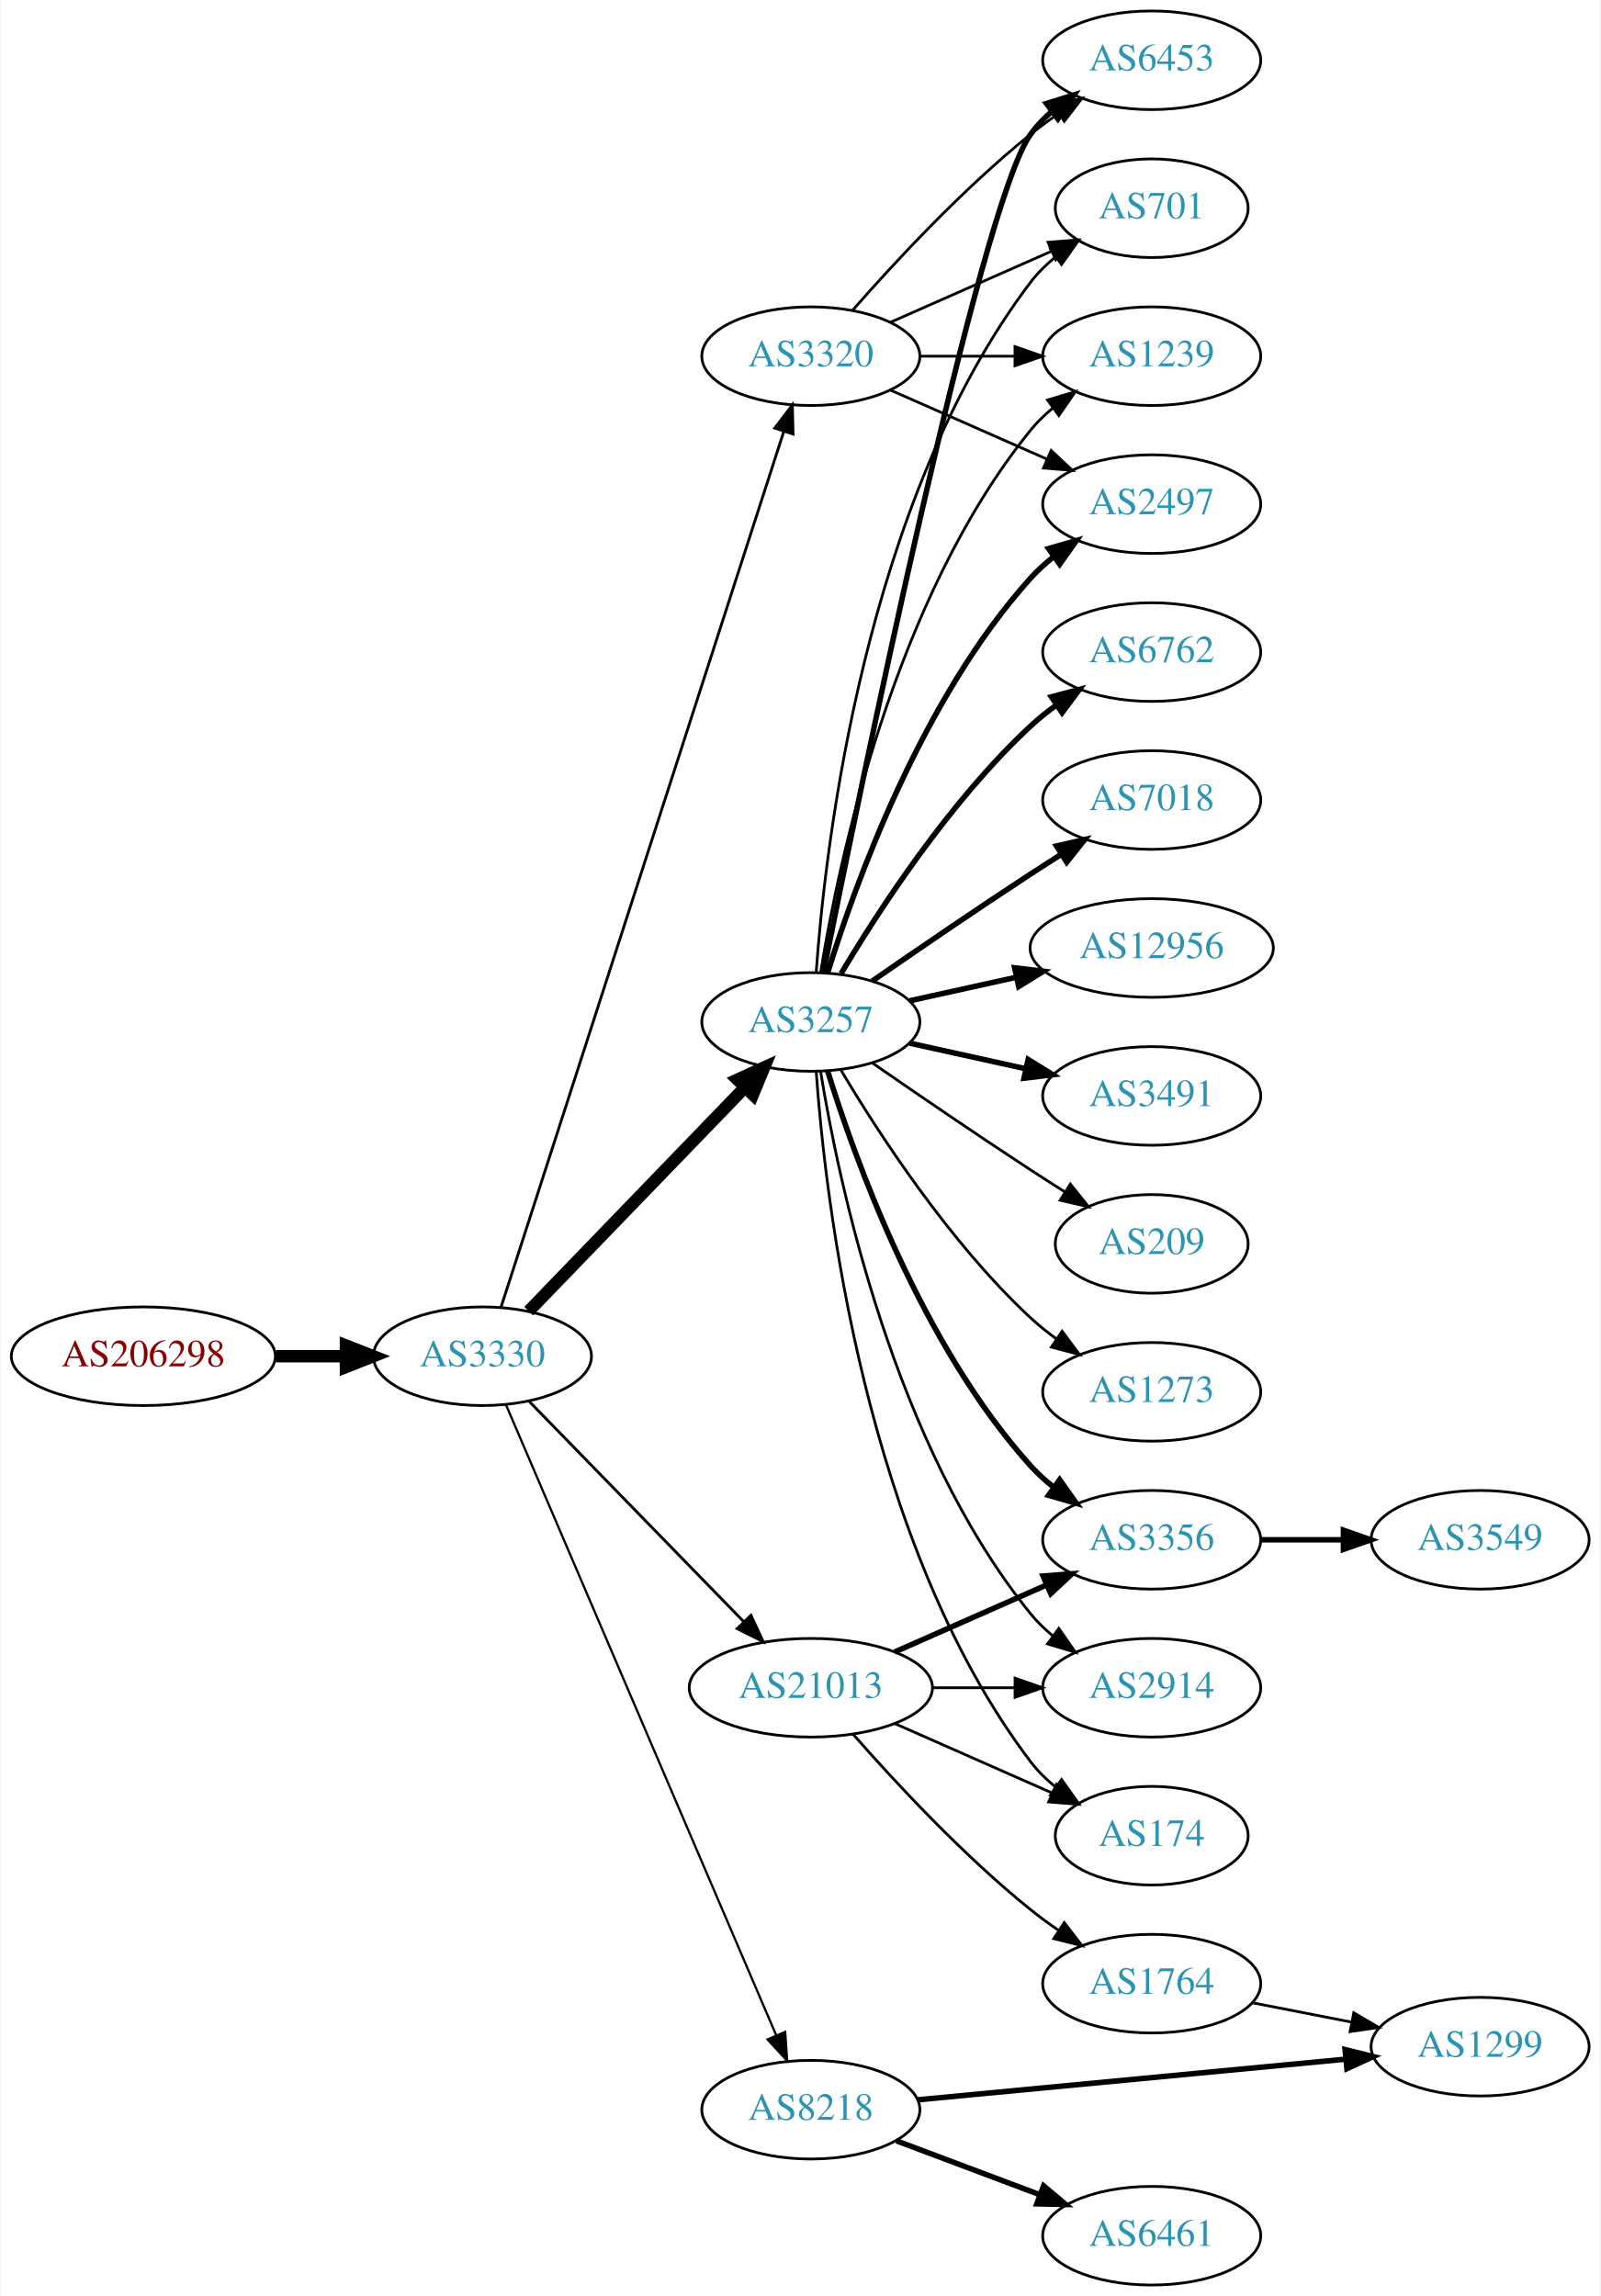
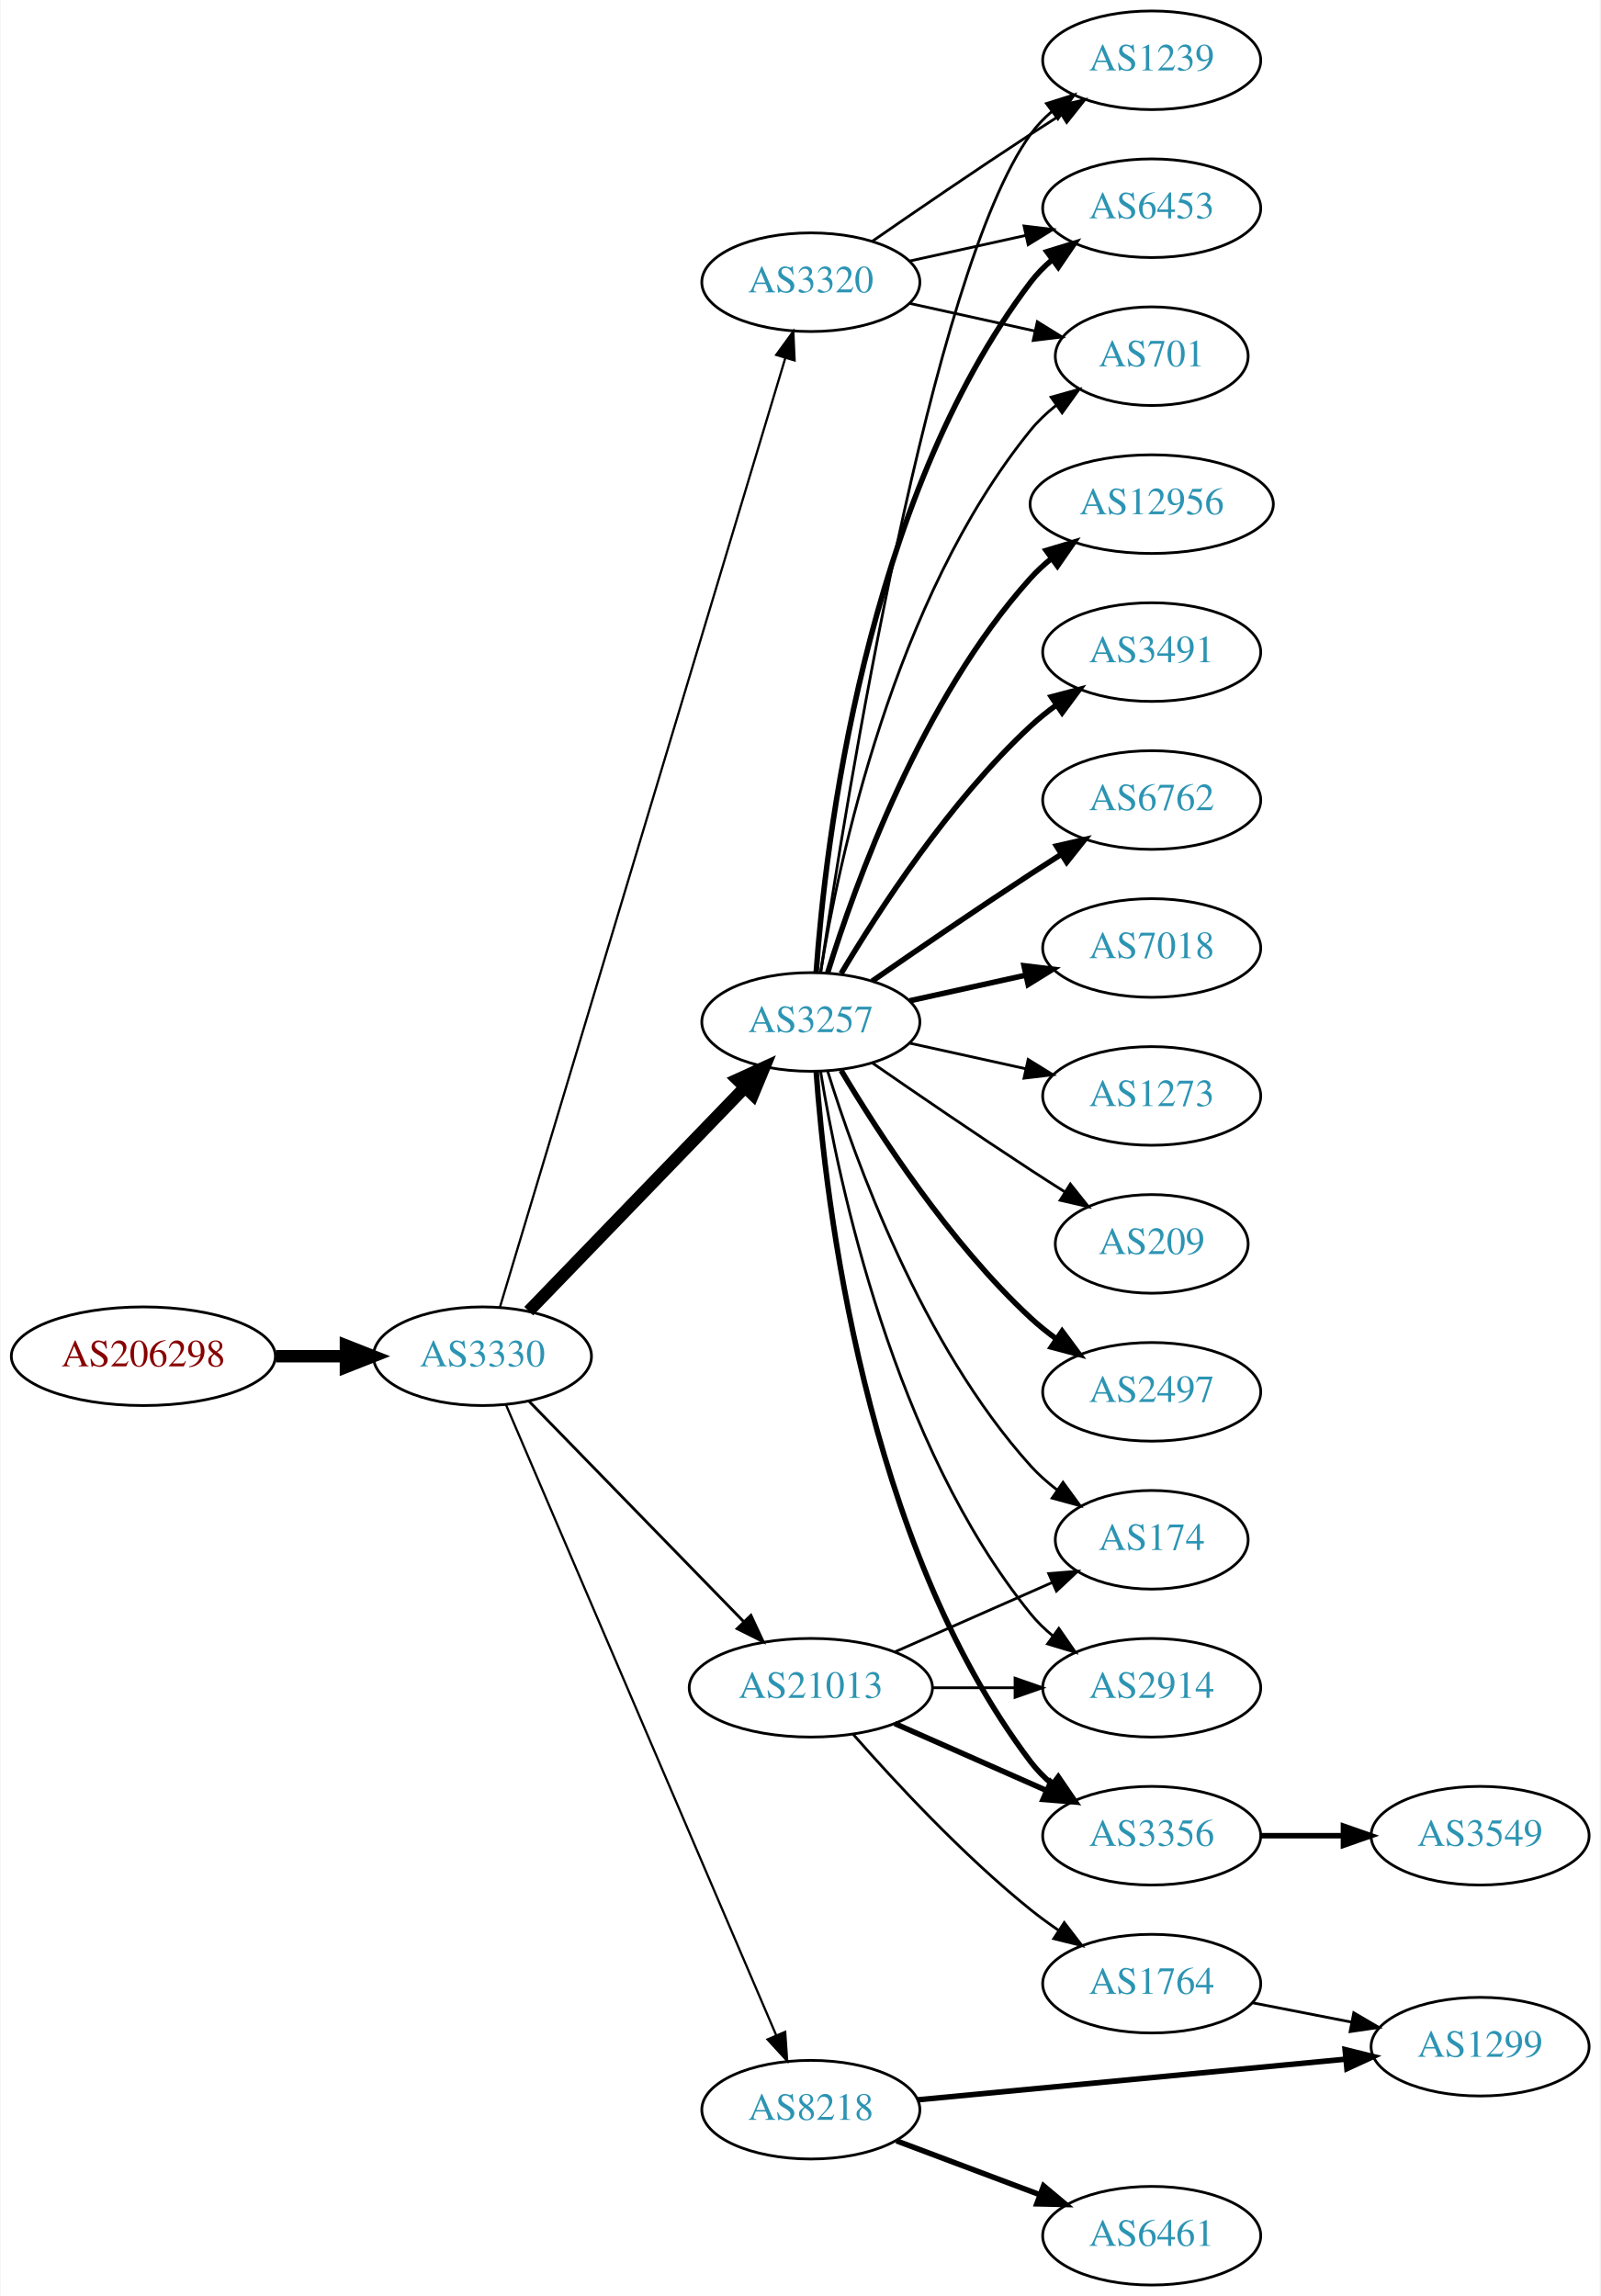
<svg xmlns="http://www.w3.org/2000/svg" xmlns:xlink="http://www.w3.org/1999/xlink" width="584pt" height="838pt" viewBox="0.00 0.00 583.56 838.00">
  <g id="graph0" class="graph" transform="scale(1 1) rotate(0) translate(4 834)">
    <polygon fill="white" stroke="none" points="-4,4 -4,-834 579.562,-834 579.562,4 -4,4" />
    <g id="node1" class="node">
      <g id="a_node1">
        <a xlink:href="/asn/206298" xlink:title="AS206298 ~ RKM-AS [AT]">
          <ellipse fill="#ffffff" stroke="black" cx="48.096" cy="-339" rx="48.192" ry="18" />
          <text text-anchor="middle" x="48.096" y="-335.3" font-family="Times,serif" font-size="14.00" fill="#880000">AS206298</text>
        </a>
      </g>
    </g>
    <g id="node2" class="node">
      <g id="a_node2">
        <a xlink:href="/asn/3330" xlink:title="AS3330 ~ Vienna, Austria [AT]">
          <ellipse fill="#ffffff" stroke="black" cx="171.838" cy="-339" rx="39.794" ry="18" />
          <text text-anchor="middle" x="171.838" y="-335.3" font-family="Times,serif" font-size="14.00" fill="#2c94b3">AS3330</text>
        </a>
      </g>
    </g>
    <g id="edge1" class="edge">
      <path fill="none" stroke="black" stroke-width="4.5" d="M96.513,-339C104.867,-339 113.577,-339 121.969,-339" />
      <polygon fill="black" stroke="black" stroke-width="4.5" points="122.004,-342.938 132.004,-339 122.004,-335.063 122.004,-342.938" />
    </g>
    <g id="node3" class="node">
      <g id="a_node3">
        <a xlink:href="/asn/3257" xlink:title="AS3257 ~ GTT [DE]">
          <ellipse fill="#ffffff" stroke="black" cx="291.681" cy="-461" rx="39.794" ry="18" />
          <text text-anchor="middle" x="291.681" y="-457.3" font-family="Times,serif" font-size="14.00" fill="#2c94b3">AS3257</text>
        </a>
      </g>
    </g>
    <g id="edge2" class="edge">
      <path fill="none" stroke="black" stroke-width="4.5" d="M188.731,-355.453C209.025,-376.464 244.295,-412.978 267.564,-437.068" />
      <polygon fill="black" stroke="black" stroke-width="4.5" points="264.884,-439.961 274.663,-444.418 270.548,-434.489 264.884,-439.961" />
    </g>
    <g id="node4" class="node">
      <g id="a_node4">
+         <a xlink:href="/asn/21013" xlink:title="AS21013 ~ Wels, AT [AT]">
+           <ellipse fill="#ffffff" stroke="black" cx="291.681" cy="-218" rx="44.393" ry="18" />
+           <text text-anchor="middle" x="291.681" y="-214.3" font-family="Times,serif" font-size="14.00" fill="#2c94b3">AS21013</text>
+         </a>
+       </g>
+     </g>
+     <g id="edge3" class="edge">
+       <path fill="none" stroke="black" stroke-width="1.023" d="M188.731,-322.681C208.912,-301.959 243.901,-266.033 267.173,-242.137" />
+       <polygon fill="black" stroke="black" stroke-width="1.023" points="269.814,-244.442 274.283,-234.836 264.799,-239.558 269.814,-244.442" />
+     </g>
+     <g id="node5" class="node">
+       <g id="a_node5">
        <a xlink:href="/asn/8218" xlink:title="AS8218 ~ legacy Neotelecoms [FR]">
          <ellipse fill="#ffffff" stroke="black" cx="291.681" cy="-64" rx="39.794" ry="18" />
          <text text-anchor="middle" x="291.681" y="-60.3" font-family="Times,serif" font-size="14.00" fill="#2c94b3">AS8218</text>
        </a>
      </g>
    </g>
-     <g id="edge3" class="edge">
+     <g id="edge4" class="edge">
      <path fill="none" stroke="black" stroke-width="0.818" d="M180.389,-321.379C200.42,-274.634 255.016,-147.226 279.055,-91.13" />
      <polygon fill="black" stroke="black" stroke-width="0.818" points="282.318,-92.4 283.04,-81.83 275.884,-89.643 282.318,-92.4" />
-     </g>
-     <g id="node5" class="node">
-       <g id="a_node5">
-         <a xlink:href="/asn/21013" xlink:title="AS21013 ~ Wels, AT [AT]">
-           <ellipse fill="#ffffff" stroke="black" cx="291.681" cy="-218" rx="44.393" ry="18" />
-           <text text-anchor="middle" x="291.681" y="-214.3" font-family="Times,serif" font-size="14.00" fill="#2c94b3">AS21013</text>
-         </a>
-       </g>
-     </g>
-     <g id="edge4" class="edge">
-       <path fill="none" stroke="black" stroke-width="1.023" d="M188.731,-322.681C208.912,-301.959 243.901,-266.033 267.173,-242.137" />
-       <polygon fill="black" stroke="black" stroke-width="1.023" points="269.814,-244.442 274.283,-234.836 264.799,-239.558 269.814,-244.442" />
    </g>
    <g id="node6" class="node">
      <g id="a_node6">
        <a xlink:href="/asn/3320" xlink:title="AS3320 ~ DTAG [DE]">
-           <ellipse fill="#ffffff" stroke="black" cx="291.681" cy="-704" rx="39.794" ry="18" />
-           <text text-anchor="middle" x="291.681" y="-700.3" font-family="Times,serif" font-size="14.00" fill="#2c94b3">AS3320</text>
+           <ellipse fill="#ffffff" stroke="black" cx="291.681" cy="-731" rx="39.794" ry="18" />
+           <text text-anchor="middle" x="291.681" y="-727.3" font-family="Times,serif" font-size="14.00" fill="#2c94b3">AS3320</text>
        </a>
      </g>
    </g>
    <g id="edge5" class="edge">
-       <path fill="none" stroke="black" stroke-width="1.023" d="M178.602,-356.852C197.672,-415.921 258.82,-605.317 281.821,-676.558" />
-       <polygon fill="black" stroke="black" stroke-width="1.023" points="278.525,-677.742 284.928,-686.183 285.186,-675.591 278.525,-677.742" />
+       <path fill="none" stroke="black" stroke-width="0.818" d="M178.208,-356.862C196.957,-419.232 259.606,-627.631 282.344,-703.27" />
+       <polygon fill="black" stroke="black" stroke-width="0.818" points="279.048,-704.464 285.279,-713.033 285.752,-702.449 279.048,-704.464" />
    </g>
    <g id="node7" class="node">
      <g id="a_node7">
-         <a xlink:href="/asn/6762" xlink:title="AS6762 ~ TELECOM ITALIA SPARKLE S.p.A. [IT]">
+         <a xlink:href="/asn/2497" xlink:title="AS2497 ~ Internet Initiative Japan Inc. [JP]">
+           <ellipse fill="#ffffff" stroke="black" cx="416.073" cy="-326" rx="39.794" ry="18" />
+           <text text-anchor="middle" x="416.073" y="-322.3" font-family="Times,serif" font-size="14.00" fill="#2c94b3">AS2497</text>
+         </a>
+       </g>
+     </g>
+     <g id="edge6" class="edge">
+       <path fill="none" stroke="black" stroke-width="2" d="M302.726,-443.329C316.297,-420.528 342.23,-380.528 371.877,-353 374.783,-350.301 377.996,-347.72 381.32,-345.297" />
+       <polygon fill="black" stroke="black" stroke-width="2" points="383.38,-348.13 389.698,-339.625 379.455,-342.333 383.38,-348.13" />
+     </g>
+     <g id="node8" class="node">
+       <g id="a_node8">
+         <a xlink:href="/asn/12956" xlink:title="AS12956 ~ TELXIUS [ES]">
+           <ellipse fill="#ffffff" stroke="black" cx="416.073" cy="-650" rx="44.393" ry="18" />
+           <text text-anchor="middle" x="416.073" y="-646.3" font-family="Times,serif" font-size="14.00" fill="#2c94b3">AS12956</text>
+         </a>
+       </g>
+     </g>
+     <g id="edge7" class="edge">
+       <path fill="none" stroke="black" stroke-width="2" d="M297.818,-478.94C307.721,-510.979 332.059,-578.812 371.877,-623 374.197,-625.575 376.818,-627.994 379.595,-630.244" />
+       <polygon fill="black" stroke="black" stroke-width="2" points="377.561,-633.092 387.711,-636.132 381.671,-627.426 377.561,-633.092" />
+     </g>
+     <g id="node9" class="node">
+       <g id="a_node9">
+         <a xlink:href="/asn/3491" xlink:title="AS3491 ~ PCCW Global, Inc. [US]">
          <ellipse fill="#ffffff" stroke="black" cx="416.073" cy="-596" rx="39.794" ry="18" />
-           <text text-anchor="middle" x="416.073" y="-592.3" font-family="Times,serif" font-size="14.00" fill="#2c94b3">AS6762</text>
-         </a>
-       </g>
-     </g>
-     <g id="edge6" class="edge">
+           <text text-anchor="middle" x="416.073" y="-592.3" font-family="Times,serif" font-size="14.00" fill="#2c94b3">AS3491</text>
+         </a>
+       </g>
+     </g>
+     <g id="edge8" class="edge">
      <path fill="none" stroke="black" stroke-width="2" d="M302.726,-478.671C316.297,-501.472 342.23,-541.472 371.877,-569 374.783,-571.699 377.996,-574.28 381.32,-576.703" />
      <polygon fill="black" stroke="black" stroke-width="2" points="379.455,-579.667 389.698,-582.375 383.38,-573.87 379.455,-579.667" />
    </g>
-     <g id="node8" class="node">
-       <g id="a_node8">
+     <g id="node10" class="node">
+       <g id="a_node10">
        <a xlink:href="/asn/1239" xlink:title="AS1239 ~ Sprint [US]">
-           <ellipse fill="#ffffff" stroke="black" cx="416.073" cy="-704" rx="39.794" ry="18" />
-           <text text-anchor="middle" x="416.073" y="-700.3" font-family="Times,serif" font-size="14.00" fill="#2c94b3">AS1239</text>
-         </a>
-       </g>
-     </g>
-     <g id="edge7" class="edge">
-       <path fill="none" stroke="black" d="M295.261,-479.178C301.716,-518.997 321.788,-615.286 371.877,-677 374.245,-679.918 377.018,-682.612 379.995,-685.075" />
-       <polygon fill="black" stroke="black" points="378.071,-688.003 388.217,-691.052 382.187,-682.341 378.071,-688.003" />
-     </g>
-     <g id="node9" class="node">
-       <g id="a_node9">
-         <a xlink:href="/asn/7018" xlink:title="AS7018 ~ AT&amp;T Services, Inc. [US]">
+           <ellipse fill="#ffffff" stroke="black" cx="416.073" cy="-812" rx="39.794" ry="18" />
+           <text text-anchor="middle" x="416.073" y="-808.3" font-family="Times,serif" font-size="14.00" fill="#2c94b3">AS1239</text>
+         </a>
+       </g>
+     </g>
+     <g id="edge9" class="edge">
+       <path fill="none" stroke="black" d="M295.255,-478.965C304.191,-539.408 335.322,-734.435 371.877,-785 374.079,-788.046 376.74,-790.825 379.648,-793.341" />
+       <polygon fill="black" stroke="black" points="377.662,-796.226 387.773,-799.392 381.843,-790.612 377.662,-796.226" />
+     </g>
+     <g id="node11" class="node">
+       <g id="a_node11">
+         <a xlink:href="/asn/6762" xlink:title="AS6762 ~ TELECOM ITALIA SPARKLE S.p.A. [IT]">
          <ellipse fill="#ffffff" stroke="black" cx="416.073" cy="-542" rx="39.794" ry="18" />
-           <text text-anchor="middle" x="416.073" y="-538.3" font-family="Times,serif" font-size="14.00" fill="#2c94b3">AS7018</text>
-         </a>
-       </g>
-     </g>
-     <g id="edge8" class="edge">
+           <text text-anchor="middle" x="416.073" y="-538.3" font-family="Times,serif" font-size="14.00" fill="#2c94b3">AS6762</text>
+         </a>
+       </g>
+     </g>
+     <g id="edge10" class="edge">
      <path fill="none" stroke="black" stroke-width="2" d="M314.038,-475.901C329.889,-486.877 352.092,-502.079 371.877,-515 375.459,-517.339 379.229,-519.759 382.989,-522.144" />
      <polygon fill="black" stroke="black" stroke-width="2" points="381.323,-525.231 391.65,-527.596 385.052,-519.307 381.323,-525.231" />
-     </g>
-     <g id="node10" class="node">
-       <g id="a_node10">
-         <a xlink:href="/asn/12956" xlink:title="AS12956 ~ TELXIUS [ES]">
-           <ellipse fill="#ffffff" stroke="black" cx="416.073" cy="-488" rx="44.393" ry="18" />
-           <text text-anchor="middle" x="416.073" y="-484.3" font-family="Times,serif" font-size="14.00" fill="#2c94b3">AS12956</text>
-         </a>
-       </g>
-     </g>
-     <g id="edge9" class="edge">
-       <path fill="none" stroke="black" stroke-width="2" d="M327.753,-468.737C339.793,-471.393 353.493,-474.415 366.414,-477.266" />
-       <polygon fill="black" stroke="black" stroke-width="2" points="366.043,-480.768 376.562,-479.505 367.551,-473.932 366.043,-480.768" />
-     </g>
-     <g id="node11" class="node">
-       <g id="a_node11">
-         <a xlink:href="/asn/2497" xlink:title="AS2497 ~ Internet Initiative Japan Inc. [JP]">
-           <ellipse fill="#ffffff" stroke="black" cx="416.073" cy="-650" rx="39.794" ry="18" />
-           <text text-anchor="middle" x="416.073" y="-646.3" font-family="Times,serif" font-size="14.00" fill="#2c94b3">AS2497</text>
-         </a>
-       </g>
-     </g>
-     <g id="edge10" class="edge">
-       <path fill="none" stroke="black" stroke-width="2" d="M297.818,-478.94C307.721,-510.979 332.059,-578.812 371.877,-623 374.393,-625.792 377.264,-628.401 380.303,-630.812" />
-       <polygon fill="black" stroke="black" stroke-width="2" points="378.432,-633.776 388.611,-636.715 382.487,-628.07 378.432,-633.776" />
    </g>
    <g id="node12" class="node">
      <g id="a_node12">
        <a xlink:href="/asn/6453" xlink:title="AS6453 ~ TATA COMMUNICATIONS (AMERICA) INC [US]">
-           <ellipse fill="#ffffff" stroke="black" cx="416.073" cy="-812" rx="39.794" ry="18" />
-           <text text-anchor="middle" x="416.073" y="-808.3" font-family="Times,serif" font-size="14.00" fill="#2c94b3">AS6453</text>
+           <ellipse fill="#ffffff" stroke="black" cx="416.073" cy="-758" rx="39.794" ry="18" />
+           <text text-anchor="middle" x="416.073" y="-754.3" font-family="Times,serif" font-size="14.00" fill="#2c94b3">AS6453</text>
        </a>
      </g>
    </g>
    <g id="edge11" class="edge">
-       <path fill="none" stroke="black" stroke-width="2" d="M296.264,-479.049C309.162,-543.45 353.43,-759.483 371.877,-785 374.079,-788.046 376.74,-790.825 379.648,-793.341" />
-       <polygon fill="black" stroke="black" stroke-width="2" points="377.662,-796.226 387.773,-799.392 381.843,-790.612 377.662,-796.226" />
+       <path fill="none" stroke="black" stroke-width="2" d="M293.63,-479.036C296.915,-525.457 311.225,-651.007 371.877,-731 374.147,-733.995 376.855,-736.74 379.791,-739.235" />
+       <polygon fill="black" stroke="black" stroke-width="2" points="377.831,-742.138 387.956,-745.256 381.986,-736.504 377.831,-742.138" />
    </g>
    <g id="node13" class="node">
      <g id="a_node13">
-         <a xlink:href="/asn/3491" xlink:title="AS3491 ~ PCCW Global, Inc. [US]">
-           <ellipse fill="#ffffff" stroke="black" cx="416.073" cy="-434" rx="39.794" ry="18" />
-           <text text-anchor="middle" x="416.073" y="-430.3" font-family="Times,serif" font-size="14.00" fill="#2c94b3">AS3491</text>
+         <a xlink:href="/asn/7018" xlink:title="AS7018 ~ AT&amp;T Services, Inc. [US]">
+           <ellipse fill="#ffffff" stroke="black" cx="416.073" cy="-488" rx="39.794" ry="18" />
+           <text text-anchor="middle" x="416.073" y="-484.3" font-family="Times,serif" font-size="14.00" fill="#2c94b3">AS7018</text>
        </a>
      </g>
    </g>
    <g id="edge12" class="edge">
-       <path fill="none" stroke="black" stroke-width="2" d="M327.753,-453.263C340.94,-450.354 356.12,-447.005 370.086,-443.924" />
-       <polygon fill="black" stroke="black" stroke-width="2" points="370.984,-447.31 379.995,-441.738 369.476,-440.475 370.984,-447.31" />
+       <path fill="none" stroke="black" stroke-width="2" d="M327.753,-468.737C340.94,-471.646 356.12,-474.995 370.086,-478.076" />
+       <polygon fill="black" stroke="black" stroke-width="2" points="369.476,-481.525 379.995,-480.262 370.984,-474.69 369.476,-481.525" />
    </g>
    <g id="node14" class="node">
      <g id="a_node14">
-         <a xlink:href="/asn/3356" xlink:title="AS3356 ~ Level 3 Parent, LLC [US]">
-           <ellipse fill="#ffffff" stroke="black" cx="416.073" cy="-272" rx="39.794" ry="18" />
-           <text text-anchor="middle" x="416.073" y="-268.3" font-family="Times,serif" font-size="14.00" fill="#2c94b3">AS3356</text>
+         <a xlink:href="/asn/174" xlink:title="AS174 ~ Cogent Communications [US]">
+           <ellipse fill="#ffffff" stroke="black" cx="416.073" cy="-272" rx="35.194" ry="18" />
+           <text text-anchor="middle" x="416.073" y="-268.3" font-family="Times,serif" font-size="14.00" fill="#2c94b3">AS174</text>
        </a>
      </g>
    </g>
    <g id="edge13" class="edge">
-       <path fill="none" stroke="black" stroke-width="2" d="M297.818,-443.06C307.721,-411.021 332.059,-343.188 371.877,-299 374.393,-296.208 377.264,-293.599 380.303,-291.188" />
-       <polygon fill="black" stroke="black" stroke-width="2" points="382.487,-293.93 388.611,-285.285 378.432,-288.224 382.487,-293.93" />
+       <path fill="none" stroke="black" d="M297.818,-443.06C307.721,-411.021 332.059,-343.188 371.877,-299 374.74,-295.822 378.064,-292.881 381.572,-290.2" />
+       <polygon fill="black" stroke="black" points="383.705,-292.982 389.961,-284.431 379.738,-287.214 383.705,-292.982" />
    </g>
    <g id="node15" class="node">
      <g id="a_node15">
-         <a xlink:href="/asn/209" xlink:title="AS209 ~ CenturyLink Communications, LLC [US]">
-           <ellipse fill="#ffffff" stroke="black" cx="416.073" cy="-380" rx="35.194" ry="18" />
-           <text text-anchor="middle" x="416.073" y="-376.3" font-family="Times,serif" font-size="14.00" fill="#2c94b3">AS209</text>
+         <a xlink:href="/asn/701" xlink:title="AS701 ~ UUNET [US]">
+           <ellipse fill="#ffffff" stroke="black" cx="416.073" cy="-704" rx="35.194" ry="18" />
+           <text text-anchor="middle" x="416.073" y="-700.3" font-family="Times,serif" font-size="14.00" fill="#2c94b3">AS701</text>
        </a>
      </g>
    </g>
    <g id="edge14" class="edge">
-       <path fill="none" stroke="black" d="M314.038,-446.099C329.889,-435.123 352.092,-419.921 371.877,-407 375.921,-404.358 380.207,-401.615 384.446,-398.933" />
-       <polygon fill="black" stroke="black" points="386.383,-401.85 392.99,-393.568 382.66,-395.921 386.383,-401.85" />
+       <path fill="none" stroke="black" d="M295.261,-479.178C301.716,-518.997 321.788,-615.286 371.877,-677 374.573,-680.322 377.792,-683.352 381.241,-686.083" />
+       <polygon fill="black" stroke="black" points="379.366,-689.043 389.567,-691.906 383.378,-683.307 379.366,-689.043" />
    </g>
    <g id="node16" class="node">
      <g id="a_node16">
        <a xlink:href="/asn/2914" xlink:title="AS2914 ~ NTT America, Inc. [US]">
          <ellipse fill="#ffffff" stroke="black" cx="416.073" cy="-218" rx="39.794" ry="18" />
          <text text-anchor="middle" x="416.073" y="-214.3" font-family="Times,serif" font-size="14.00" fill="#2c94b3">AS2914</text>
        </a>
      </g>
    </g>
    <g id="edge15" class="edge">
      <path fill="none" stroke="black" d="M295.261,-442.822C301.716,-403.003 321.788,-306.714 371.877,-245 374.245,-242.082 377.018,-239.388 379.995,-236.925" />
      <polygon fill="black" stroke="black" points="382.187,-239.659 388.217,-230.948 378.071,-233.997 382.187,-239.659" />
    </g>
    <g id="node17" class="node">
      <g id="a_node17">
-         <a xlink:href="/asn/1273" xlink:title="AS1273 ~ Vodafone Group PLC [EU]">
-           <ellipse fill="#ffffff" stroke="black" cx="416.073" cy="-326" rx="39.794" ry="18" />
-           <text text-anchor="middle" x="416.073" y="-322.3" font-family="Times,serif" font-size="14.00" fill="#2c94b3">AS1273</text>
+         <a xlink:href="/asn/3356" xlink:title="AS3356 ~ Level 3 Parent, LLC [US]">
+           <ellipse fill="#ffffff" stroke="black" cx="416.073" cy="-164" rx="39.794" ry="18" />
+           <text text-anchor="middle" x="416.073" y="-160.3" font-family="Times,serif" font-size="14.00" fill="#2c94b3">AS3356</text>
        </a>
      </g>
    </g>
    <g id="edge16" class="edge">
-       <path fill="none" stroke="black" d="M302.726,-443.329C316.297,-420.528 342.23,-380.528 371.877,-353 374.783,-350.301 377.996,-347.72 381.32,-345.297" />
-       <polygon fill="black" stroke="black" points="383.38,-348.13 389.698,-339.625 379.455,-342.333 383.38,-348.13" />
+       <path fill="none" stroke="black" stroke-width="2" d="M293.63,-442.964C296.915,-396.543 311.225,-270.993 371.877,-191 374.147,-188.005 376.855,-185.26 379.791,-182.765" />
+       <polygon fill="black" stroke="black" stroke-width="2" points="381.986,-185.496 387.956,-176.744 377.831,-179.862 381.986,-185.496" />
    </g>
    <g id="node18" class="node">
      <g id="a_node18">
-         <a xlink:href="/asn/174" xlink:title="AS174 ~ Cogent Communications [US]">
-           <ellipse fill="#ffffff" stroke="black" cx="416.073" cy="-164" rx="35.194" ry="18" />
-           <text text-anchor="middle" x="416.073" y="-160.3" font-family="Times,serif" font-size="14.00" fill="#2c94b3">AS174</text>
+         <a xlink:href="/asn/1273" xlink:title="AS1273 ~ Vodafone Group PLC [EU]">
+           <ellipse fill="#ffffff" stroke="black" cx="416.073" cy="-434" rx="39.794" ry="18" />
+           <text text-anchor="middle" x="416.073" y="-430.3" font-family="Times,serif" font-size="14.00" fill="#2c94b3">AS1273</text>
        </a>
      </g>
    </g>
    <g id="edge17" class="edge">
-       <path fill="none" stroke="black" d="M293.63,-442.964C296.915,-396.543 311.225,-270.993 371.877,-191 374.461,-187.591 377.612,-184.506 381.022,-181.745" />
-       <polygon fill="black" stroke="black" points="383.16,-184.519 389.305,-175.888 379.119,-178.804 383.16,-184.519" />
+       <path fill="none" stroke="black" d="M327.753,-453.263C340.94,-450.354 356.12,-447.005 370.086,-443.924" />
+       <polygon fill="black" stroke="black" points="370.984,-447.31 379.995,-441.738 369.476,-440.475 370.984,-447.31" />
    </g>
    <g id="node19" class="node">
      <g id="a_node19">
-         <a xlink:href="/asn/701" xlink:title="AS701 ~ UUNET [US]">
-           <ellipse fill="#ffffff" stroke="black" cx="416.073" cy="-758" rx="35.194" ry="18" />
-           <text text-anchor="middle" x="416.073" y="-754.3" font-family="Times,serif" font-size="14.00" fill="#2c94b3">AS701</text>
+         <a xlink:href="/asn/209" xlink:title="AS209 ~ CenturyLink Communications, LLC [US]">
+           <ellipse fill="#ffffff" stroke="black" cx="416.073" cy="-380" rx="35.194" ry="18" />
+           <text text-anchor="middle" x="416.073" y="-376.3" font-family="Times,serif" font-size="14.00" fill="#2c94b3">AS209</text>
        </a>
      </g>
    </g>
    <g id="edge18" class="edge">
-       <path fill="none" stroke="black" d="M293.63,-479.036C296.915,-525.457 311.225,-651.007 371.877,-731 374.461,-734.409 377.612,-737.494 381.022,-740.255" />
-       <polygon fill="black" stroke="black" points="379.119,-743.196 389.305,-746.112 383.16,-737.481 379.119,-743.196" />
+       <path fill="none" stroke="black" d="M314.038,-446.099C329.889,-435.123 352.092,-419.921 371.877,-407 375.921,-404.358 380.207,-401.615 384.446,-398.933" />
+       <polygon fill="black" stroke="black" points="386.383,-401.85 392.99,-393.568 382.66,-395.921 386.383,-401.85" />
+     </g>
+     <g id="edge21" class="edge">
+       <path fill="none" stroke="black" d="M322.308,-231.072C339.579,-238.692 361.47,-248.35 379.648,-256.371" />
+       <polygon fill="black" stroke="black" points="378.48,-259.68 389.042,-260.515 381.305,-253.276 378.48,-259.68" />
+     </g>
+     <g id="edge22" class="edge">
+       <path fill="none" stroke="black" d="M336.176,-218C345.865,-218 356.202,-218 366.095,-218" />
+       <polygon fill="black" stroke="black" points="366.197,-221.5 376.197,-218 366.197,-214.5 366.197,-221.5" />
+     </g>
+     <g id="edge20" class="edge">
+       <path fill="none" stroke="black" stroke-width="2" d="M322.308,-204.928C338.903,-197.607 359.762,-188.403 377.496,-180.579" />
+       <polygon fill="black" stroke="black" stroke-width="2" points="379.243,-183.634 386.979,-176.395 376.417,-177.23 379.243,-183.634" />
    </g>
    <g id="node20" class="node">
      <g id="a_node20">
+         <a xlink:href="/asn/1764" xlink:title="AS1764 ~ NEXTLAYER-AS [AT]">
+           <ellipse fill="#ffffff" stroke="black" cx="416.073" cy="-110" rx="39.794" ry="18" />
+           <text text-anchor="middle" x="416.073" y="-106.3" font-family="Times,serif" font-size="14.00" fill="#2c94b3">AS1764</text>
+         </a>
+       </g>
+     </g>
+     <g id="edge19" class="edge">
+       <path fill="none" stroke="black" d="M307.113,-201.017C322.244,-183.771 347.209,-156.852 371.877,-137 375.132,-134.38 378.657,-131.808 382.242,-129.354" />
+       <polygon fill="black" stroke="black" points="384.16,-132.281 390.614,-123.879 380.329,-126.423 384.16,-132.281" />
+     </g>
+     <g id="node21" class="node">
+       <g id="a_node21">
        <a xlink:href="/asn/1299" xlink:title="AS1299 ~ Telia Carrier [EU]">
          <ellipse fill="#ffffff" stroke="black" cx="535.915" cy="-87" rx="39.794" ry="18" />
          <text text-anchor="middle" x="535.915" y="-83.3" font-family="Times,serif" font-size="14.00" fill="#2c94b3">AS1299</text>
        </a>
      </g>
    </g>
-     <g id="edge19" class="edge">
+     <g id="edge25" class="edge">
      <path fill="none" stroke="black" stroke-width="2" d="M330.53,-67.594C372.714,-71.599 441.018,-78.085 486.923,-82.443" />
      <polygon fill="black" stroke="black" stroke-width="2" points="486.647,-85.933 496.933,-83.394 487.309,-78.964 486.647,-85.933" />
    </g>
-     <g id="node21" class="node">
-       <g id="a_node21">
-         <a xlink:href="/asn/6461" xlink:title="AS6461 ~ ZAYO-6461 [US]">
+     <g id="node23" class="node">
+       <g id="a_node23">
+         <a xlink:href="/asn/6461" xlink:title="AS6461 ~ Zayo Bandwidth [US]">
          <ellipse fill="#ffffff" stroke="black" cx="416.073" cy="-18" rx="39.794" ry="18" />
          <text text-anchor="middle" x="416.073" y="-14.3" font-family="Times,serif" font-size="14.00" fill="#2c94b3">AS6461</text>
        </a>
      </g>
    </g>
-     <g id="edge20" class="edge">
+     <g id="edge26" class="edge">
      <path fill="none" stroke="black" stroke-width="2" d="M322.935,-52.629C338.675,-46.713 358.122,-39.404 375.087,-33.028" />
      <polygon fill="black" stroke="black" stroke-width="2" points="376.613,-36.194 384.742,-29.399 374.15,-29.641 376.613,-36.194" />
    </g>
-     <g id="edge22" class="edge">
-       <path fill="none" stroke="black" stroke-width="2" d="M322.308,-231.072C338.903,-238.393 359.762,-247.597 377.496,-255.421" />
-       <polygon fill="black" stroke="black" stroke-width="2" points="376.417,-258.77 386.979,-259.605 379.243,-252.366 376.417,-258.77" />
-     </g>
-     <g id="edge24" class="edge">
-       <path fill="none" stroke="black" d="M336.176,-218C345.865,-218 356.202,-218 366.095,-218" />
-       <polygon fill="black" stroke="black" points="366.197,-221.5 376.197,-218 366.197,-214.5 366.197,-221.5" />
-     </g>
-     <g id="edge23" class="edge">
-       <path fill="none" stroke="black" d="M322.308,-204.928C339.579,-197.308 361.47,-187.65 379.648,-179.629" />
-       <polygon fill="black" stroke="black" points="381.305,-182.724 389.042,-175.485 378.48,-176.32 381.305,-182.724" />
+     <g id="edge29" class="edge">
+       <path fill="none" stroke="black" d="M314.038,-745.901C329.889,-756.877 352.092,-772.079 371.877,-785 375.459,-787.339 379.229,-789.759 382.989,-792.144" />
+       <polygon fill="black" stroke="black" points="381.323,-795.231 391.65,-797.596 385.052,-789.307 381.323,-795.231" />
+     </g>
+     <g id="edge27" class="edge">
+       <path fill="none" stroke="black" d="M327.753,-738.737C340.94,-741.646 356.12,-744.995 370.086,-748.076" />
+       <polygon fill="black" stroke="black" points="369.476,-751.525 379.995,-750.262 370.984,-744.69 369.476,-751.525" />
+     </g>
+     <g id="edge28" class="edge">
+       <path fill="none" stroke="black" d="M327.753,-723.263C341.987,-720.123 358.541,-716.471 373.386,-713.196" />
+       <polygon fill="black" stroke="black" points="374.329,-716.572 383.34,-711 372.82,-709.737 374.329,-716.572" />
    </g>
    <g id="node22" class="node">
      <g id="a_node22">
-         <a xlink:href="/asn/1764" xlink:title="AS1764 ~ NEXTLAYER-AS [AT]">
-           <ellipse fill="#ffffff" stroke="black" cx="416.073" cy="-110" rx="39.794" ry="18" />
-           <text text-anchor="middle" x="416.073" y="-106.3" font-family="Times,serif" font-size="14.00" fill="#2c94b3">AS1764</text>
-         </a>
-       </g>
-     </g>
-     <g id="edge21" class="edge">
-       <path fill="none" stroke="black" d="M307.113,-201.017C322.244,-183.771 347.209,-156.852 371.877,-137 375.132,-134.38 378.657,-131.808 382.242,-129.354" />
-       <polygon fill="black" stroke="black" points="384.16,-132.281 390.614,-123.879 380.329,-126.423 384.16,-132.281" />
-     </g>
-     <g id="edge27" class="edge">
-       <path fill="none" stroke="black" d="M331.406,-704C342.344,-704 354.395,-704 365.861,-704" />
-       <polygon fill="black" stroke="black" points="366.179,-707.5 376.179,-704 366.179,-700.5 366.179,-707.5" />
-     </g>
-     <g id="edge29" class="edge">
-       <path fill="none" stroke="black" d="M320.76,-691.611C337.708,-684.134 359.505,-674.517 377.874,-666.412" />
-       <polygon fill="black" stroke="black" points="379.388,-669.57 387.124,-662.331 376.562,-663.166 379.388,-669.57" />
-     </g>
-     <g id="edge26" class="edge">
-       <path fill="none" stroke="black" d="M306.833,-720.663C321.934,-737.894 347.055,-765.024 371.877,-785 375.132,-787.62 378.657,-790.192 382.242,-792.646" />
-       <polygon fill="black" stroke="black" points="380.329,-795.577 390.614,-798.121 384.16,-789.719 380.329,-795.577" />
-     </g>
-     <g id="edge28" class="edge">
-       <path fill="none" stroke="black" d="M320.76,-716.389C338.188,-724.078 360.746,-734.031 379.429,-742.274" />
-       <polygon fill="black" stroke="black" points="378.237,-745.573 388.799,-746.408 381.063,-739.169 378.237,-745.573" />
-     </g>
-     <g id="node23" class="node">
-       <g id="a_node23">
        <a xlink:href="/asn/3549" xlink:title="AS3549 ~ Level 3 Parent, LLC [US]">
-           <ellipse fill="#ffffff" stroke="black" cx="535.915" cy="-272" rx="39.794" ry="18" />
-           <text text-anchor="middle" x="535.915" y="-268.3" font-family="Times,serif" font-size="14.00" fill="#2c94b3">AS3549</text>
-         </a>
-       </g>
-     </g>
-     <g id="edge30" class="edge">
-       <path fill="none" stroke="black" stroke-width="2" d="M455.985,-272C465.539,-272 475.888,-272 485.851,-272" />
-       <polygon fill="black" stroke="black" stroke-width="2" points="486.043,-275.5 496.043,-272 486.043,-268.5 486.043,-275.5" />
-     </g>
-     <g id="edge25" class="edge">
+           <ellipse fill="#ffffff" stroke="black" cx="535.915" cy="-164" rx="39.794" ry="18" />
+           <text text-anchor="middle" x="535.915" y="-160.3" font-family="Times,serif" font-size="14.00" fill="#2c94b3">AS3549</text>
+         </a>
+       </g>
+     </g>
+     <g id="edge24" class="edge">
+       <path fill="none" stroke="black" stroke-width="2" d="M455.985,-164C465.539,-164 475.888,-164 485.851,-164" />
+       <polygon fill="black" stroke="black" stroke-width="2" points="486.043,-167.5 496.043,-164 486.043,-160.5 486.043,-167.5" />
+     </g>
+     <g id="edge23" class="edge">
      <path fill="none" stroke="black" d="M452.749,-103.037C464.181,-100.806 477.002,-98.303 489.056,-95.951" />
      <polygon fill="black" stroke="black" points="489.809,-99.37 498.953,-94.019 488.468,-92.499 489.809,-99.37" />
    </g>
  </g>
</svg>
